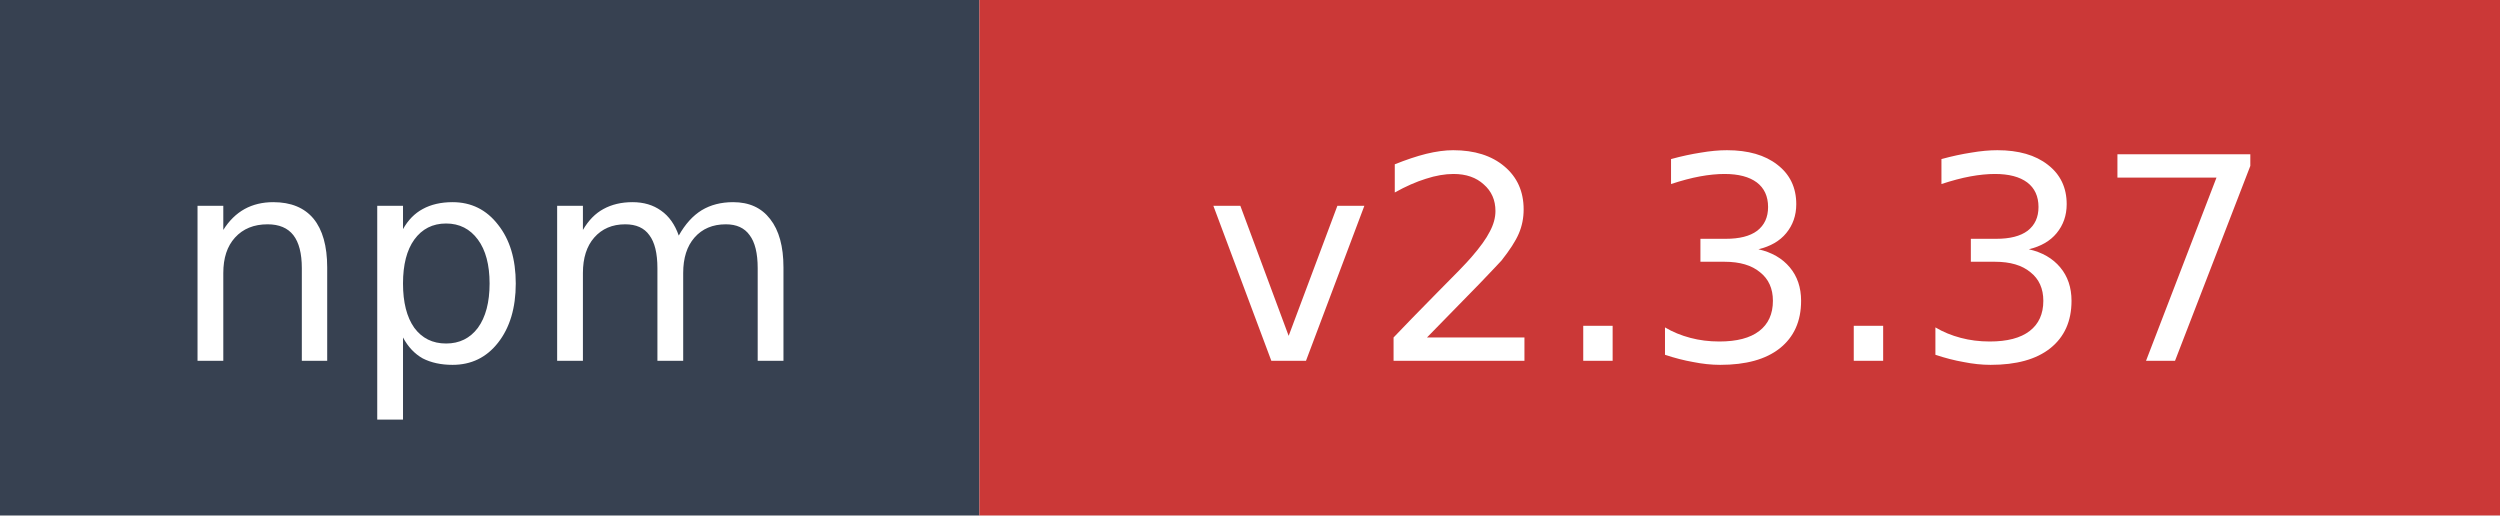
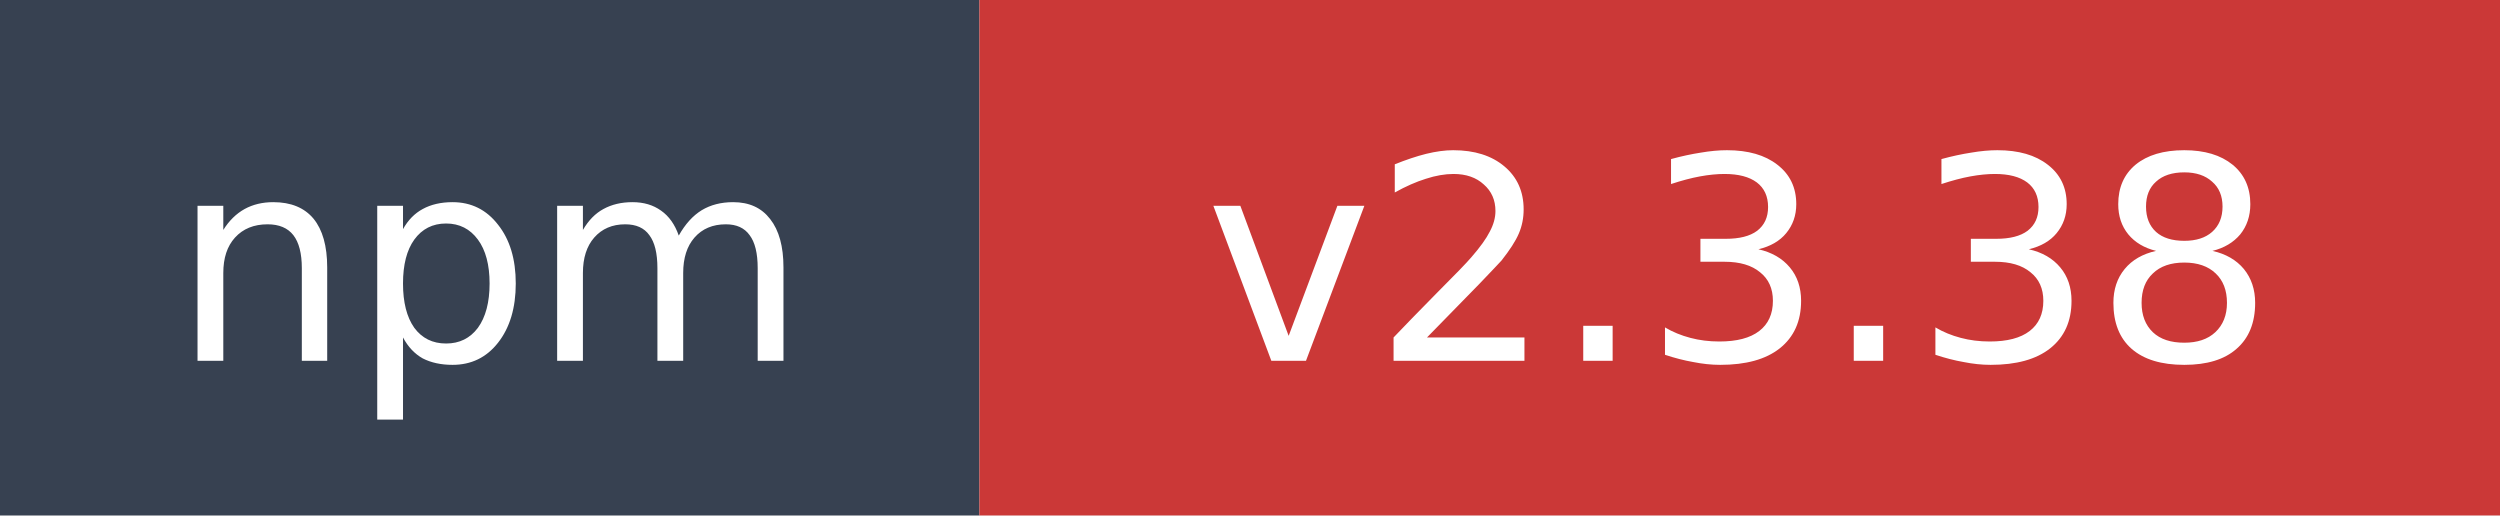
- <svg xmlns="http://www.w3.org/2000/svg" width="97" height="20" role="img" aria-label="npm: v2.3.37">
+ <svg xmlns="http://www.w3.org/2000/svg" width="97" height="20" role="img" aria-label="npm: v2.3.38">
  <rect width="38" height="20" fill="#374151" />
  <rect x="38" width="59" height="20" fill="#cb3837" />
  <text x="19" y="14" fill="#ffffff" font-family="Verdana,Geneva,DejaVu Sans,sans-serif" font-size="11" text-anchor="middle">npm</text>
-   <text x="67.5" y="14" fill="#ffffff" font-family="Verdana,Geneva,DejaVu Sans,sans-serif" font-size="11" text-anchor="middle">v2.3.37</text>
+   <text x="67.5" y="14" fill="#ffffff" font-family="Verdana,Geneva,DejaVu Sans,sans-serif" font-size="11" text-anchor="middle">v2.3.38</text>
</svg>
